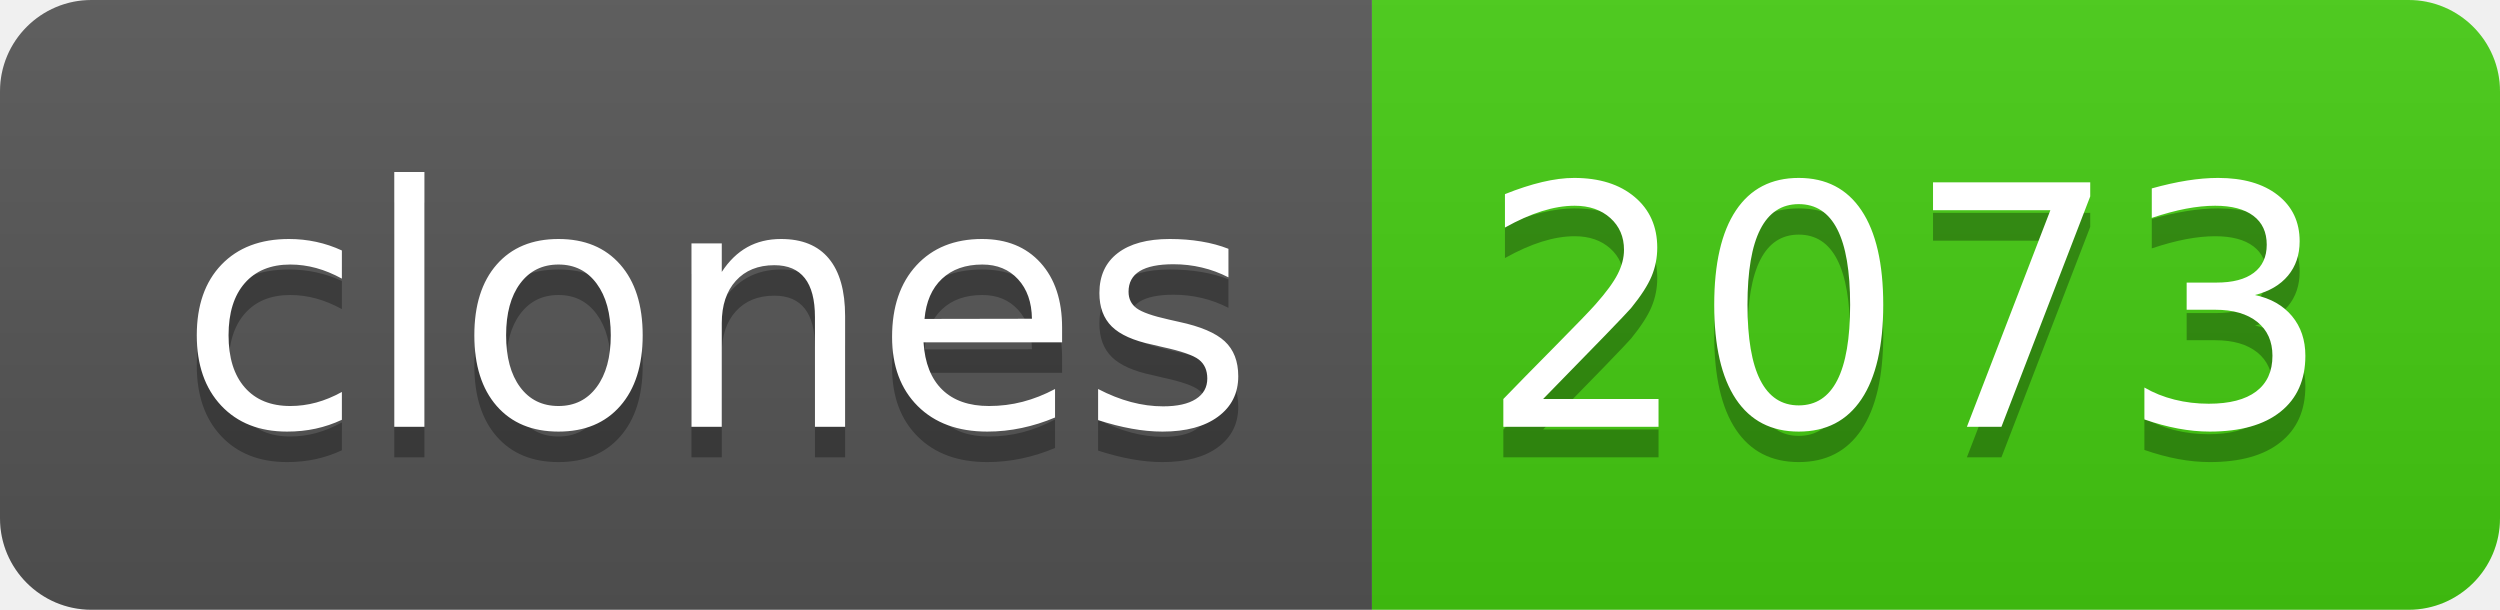
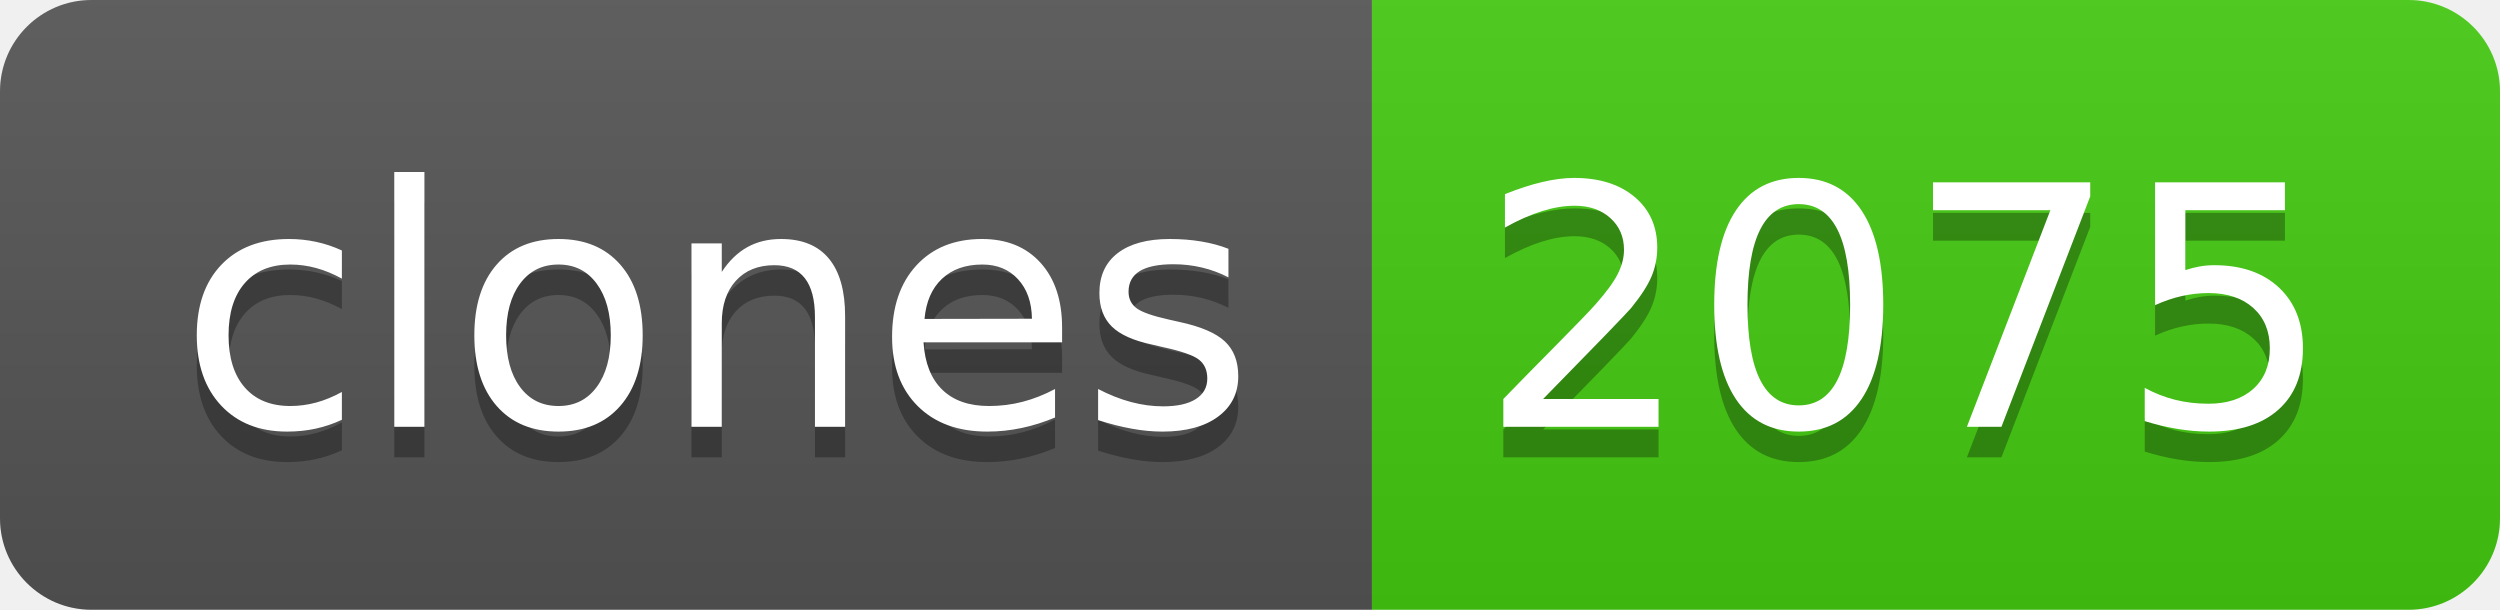
- <svg xmlns="http://www.w3.org/2000/svg" width="82" height="20" role="img" aria-label="clones: 2073">
+ <svg xmlns="http://www.w3.org/2000/svg" width="82" height="20" role="img" aria-label="clones: 2075">
  <linearGradient id="s" x2="0" y2="100%">
    <stop offset="0" stop-color="#bbb" stop-opacity=".1" />
    <stop offset="1" stop-opacity=".1" />
  </linearGradient>
  <clipPath id="r">
    <rect width="82" height="20" rx="3" fill="#fff" />
  </clipPath>
  <g clip-path="url(#r)">
    <rect width="45" height="20" fill="#555" />
    <rect x="45" width="37" height="20" fill="#4c1" />
    <rect width="82" height="20" fill="url(#s)" />
  </g>
  <g fill="#fff" text-anchor="middle" font-family="Verdana,Geneva,DejaVu Sans,sans-serif" text-rendering="geometricPrecision" font-size="110">
    <text aria-hidden="true" x="235" y="150" fill="#010101" fill-opacity=".3" transform="scale(.1)" textLength="350">clones</text>
    <text x="235" y="140" transform="scale(.1)" fill="#fff" textLength="350">clones</text>
-     <text aria-hidden="true" x="625" y="150" fill="#010101" fill-opacity=".3" transform="scale(.1)" textLength="270">2073</text>
-     <text x="625" y="140" transform="scale(.1)" fill="#fff" textLength="270">2073</text>
+     <text aria-hidden="true" x="625" y="150" fill="#010101" fill-opacity=".3" transform="scale(.1)" textLength="270">2075</text>
+     <text x="625" y="140" transform="scale(.1)" fill="#fff" textLength="270">2075</text>
  </g>
</svg>
